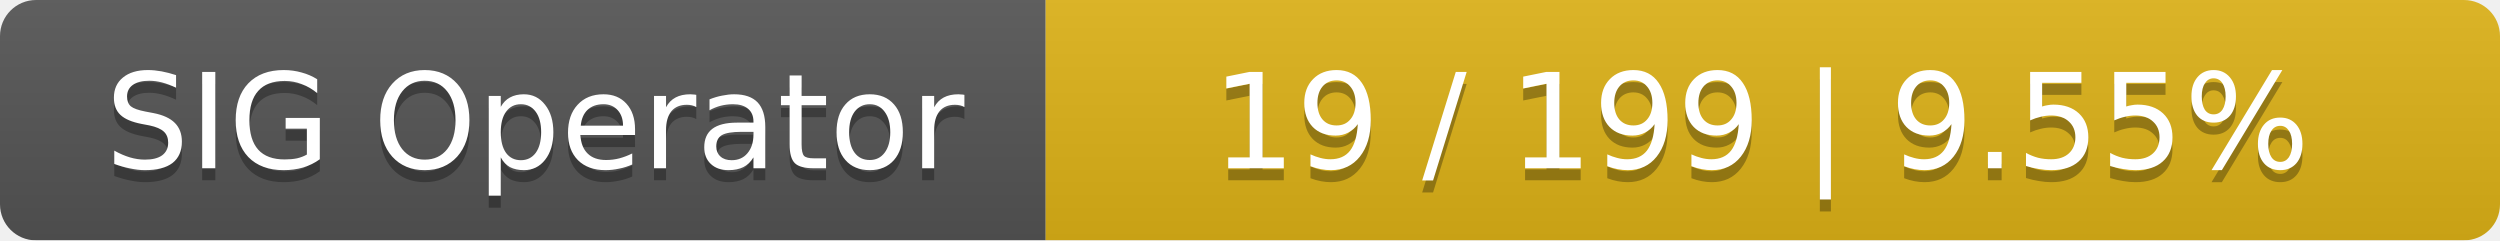
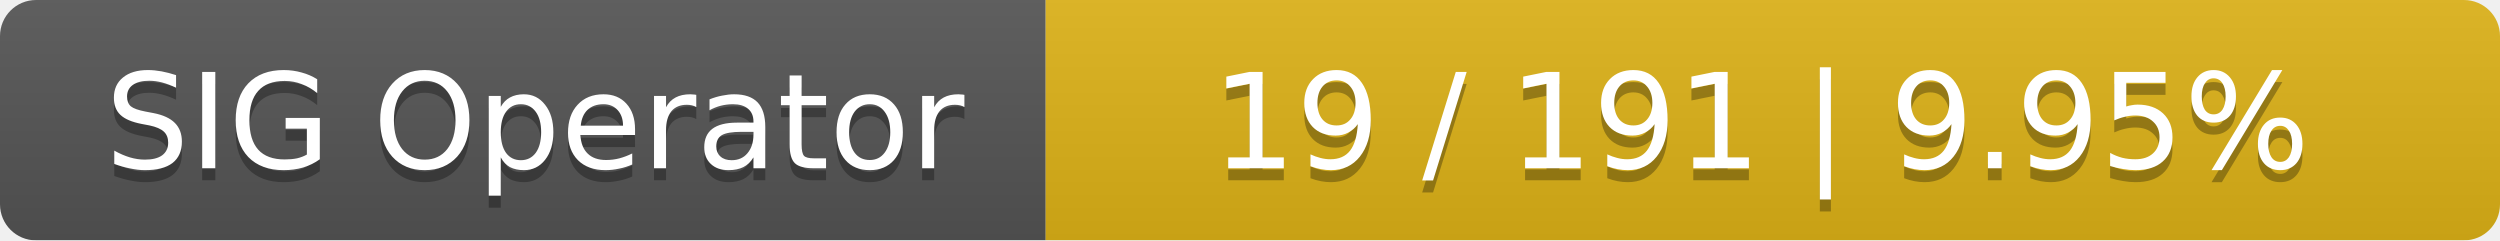
<svg xmlns="http://www.w3.org/2000/svg" width="208" height="20">
  <linearGradient id="smooth" x2="0" y2="100%">
    <stop offset="0" stop-color="#bbb" stop-opacity=".1" />
    <stop offset="1" stop-opacity=".1" />
  </linearGradient>
  <mask id="round">
    <rect width="208" height="20" rx="3" fill="#fff" />
  </mask>
  <g mask="url(#round)">
    <rect width="87" height="20" fill="#555" />
    <rect x="87" width="121" height="20" fill="#dfb317" />
    <rect width="208" height="20" fill="url(#smooth)" />
  </g>
  <g fill="#fff" text-anchor="middle" font-family="DejaVu Sans,Verdana,Geneva,sans-serif" font-size="11">
    <text x="44.5" y="15" fill="#010101" fill-opacity=".3">SIG Operator</text>
    <text x="44.5" y="14">SIG Operator</text>
-     <text x="146.5" y="15" fill="#010101" fill-opacity=".3">19 / 199    |    9.55%</text>
-     <text x="146.5" y="14">19 / 199    |    9.55%</text>
+     <text x="146.5" y="15" fill="#010101" fill-opacity=".3">19 / 191    |    9.95%</text>
+     <text x="146.5" y="14">19 / 191    |    9.95%</text>
  </g>
</svg>
